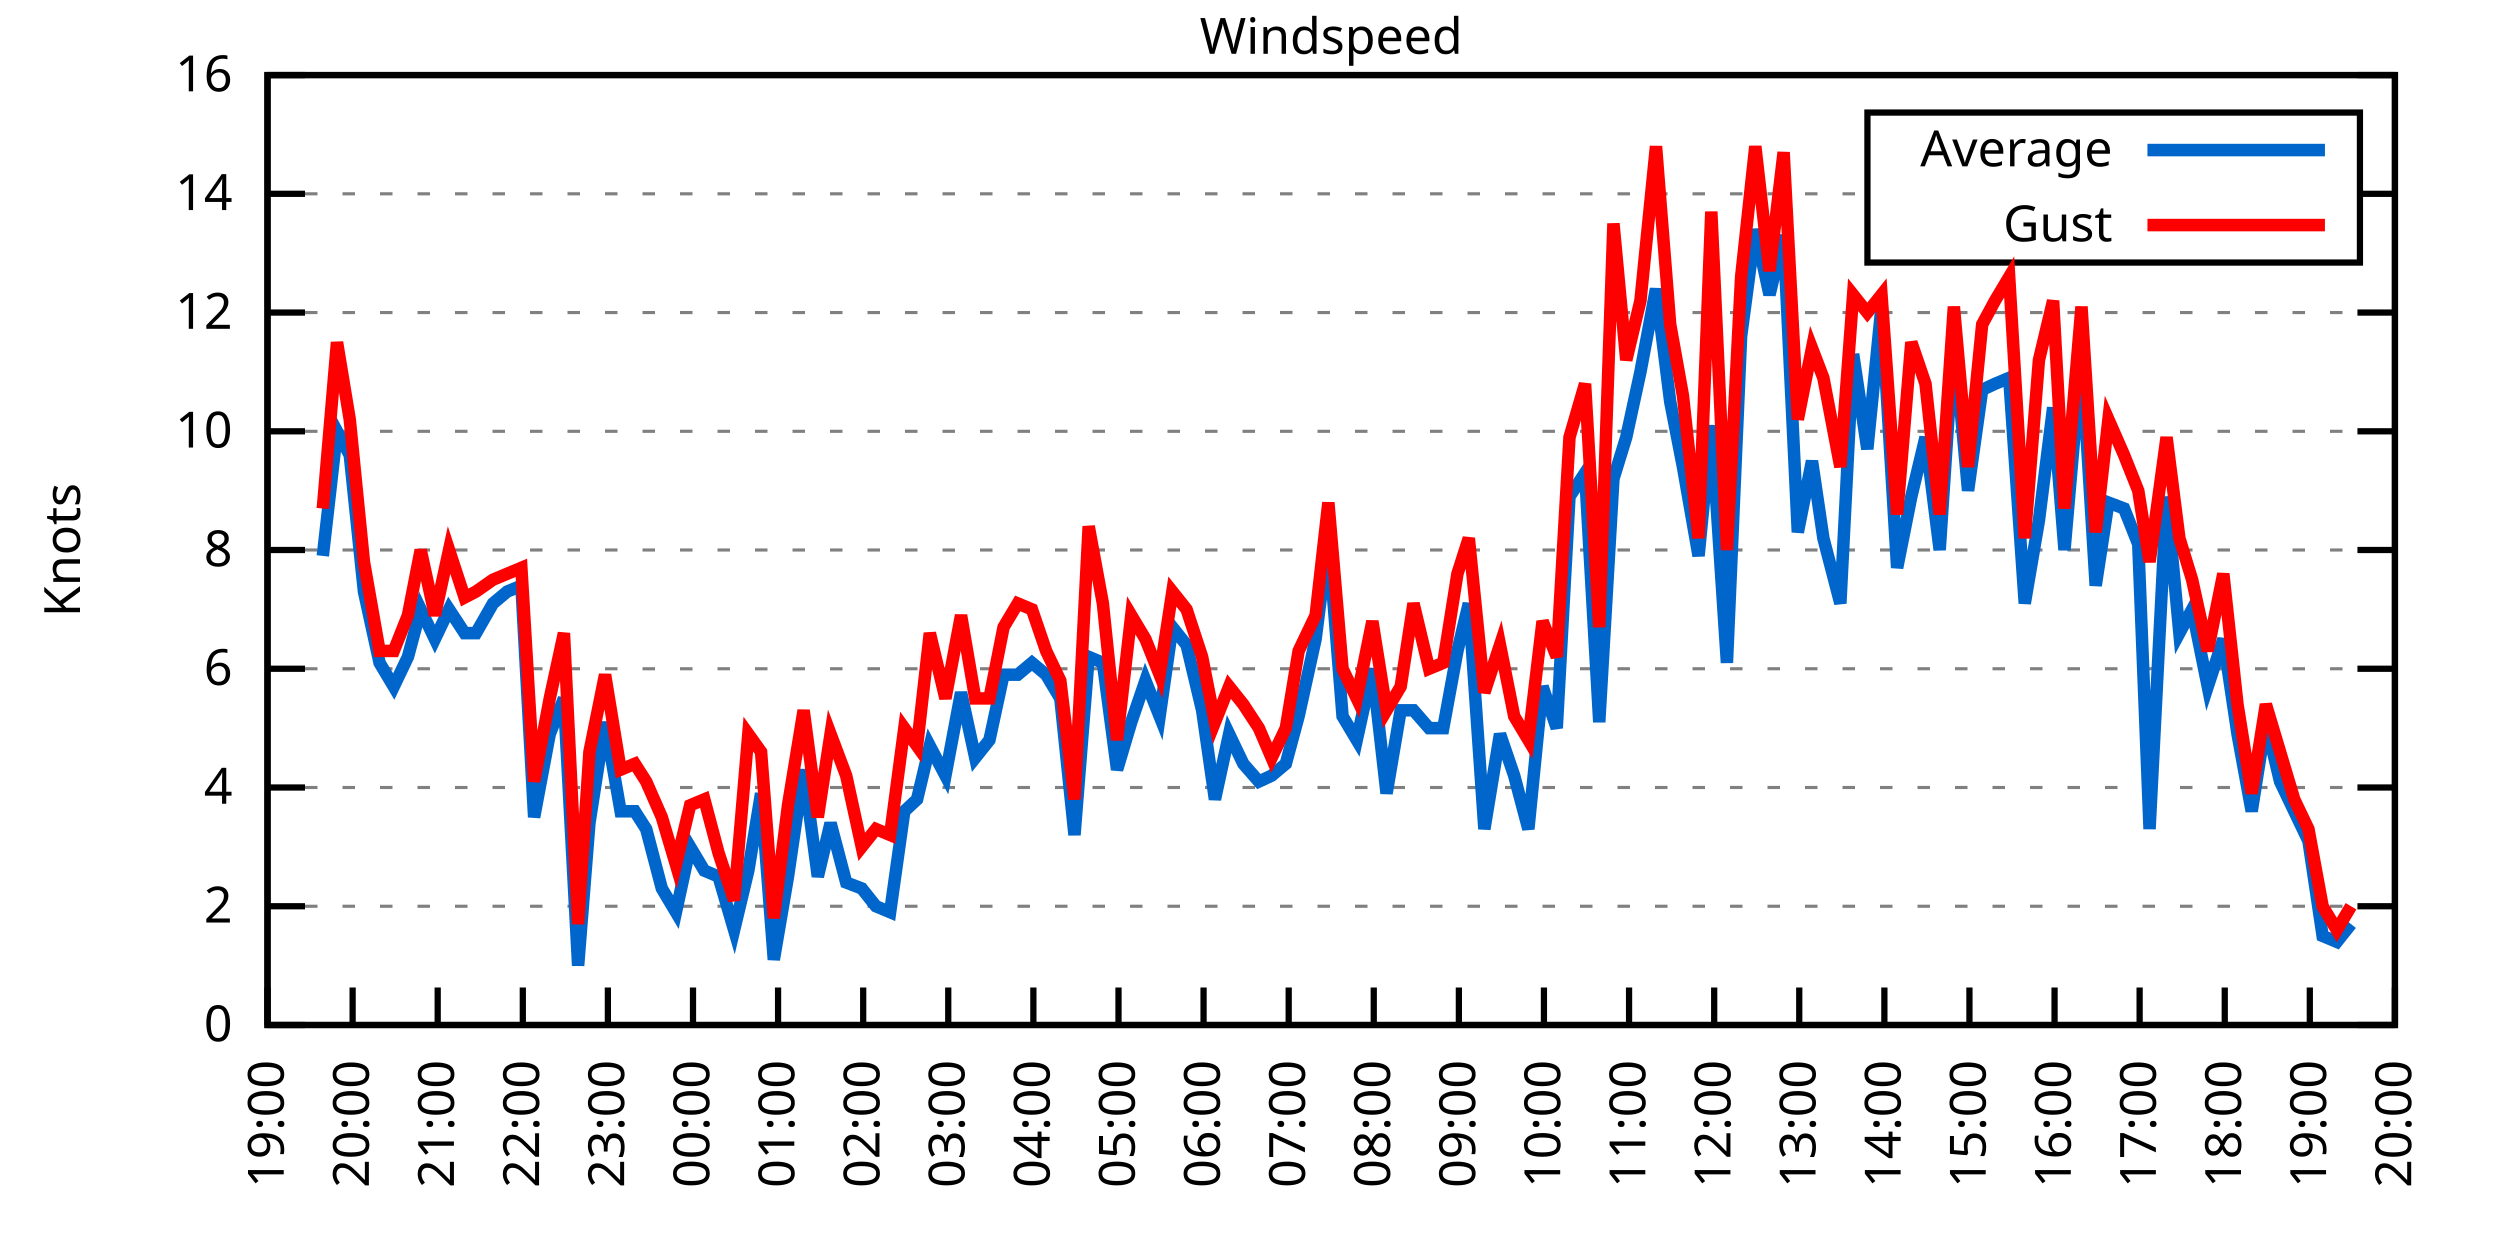
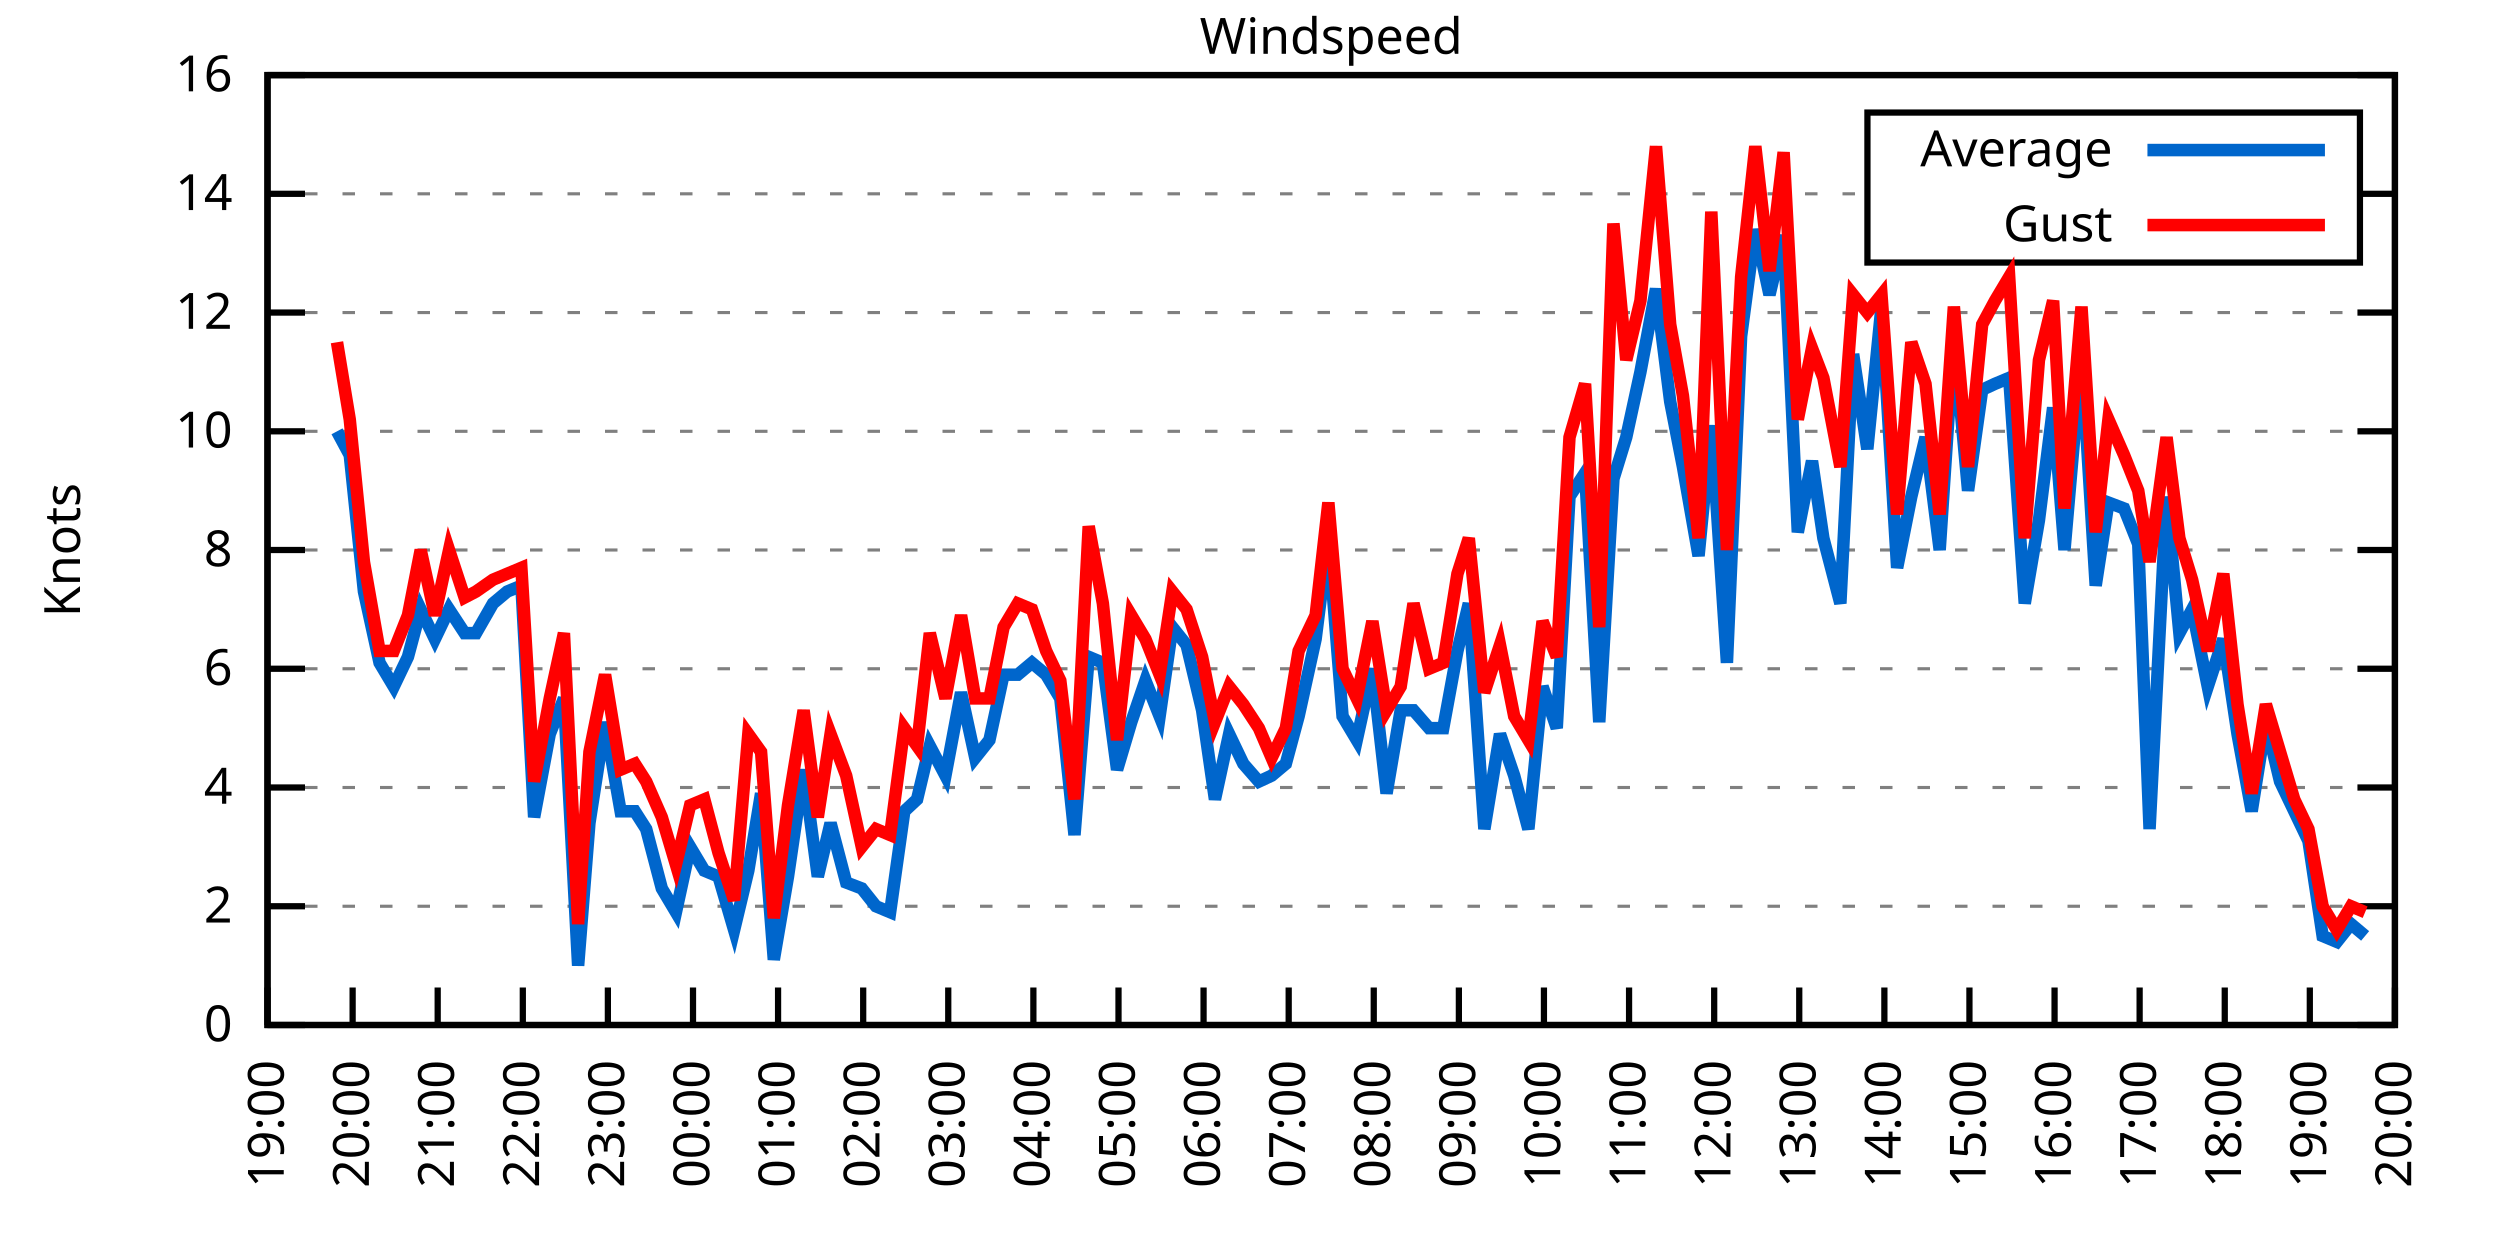
<svg xmlns="http://www.w3.org/2000/svg" xmlns:xlink="http://www.w3.org/1999/xlink" width="400" height="200" viewBox="0 0 400 200">
  <g id="gnuplot_canvas">
    <rect x="0" y="0" width="400" height="200" fill="none" />
    <defs>
      <circle id="gpDot" r="0.5" stroke-width="0.5" stroke="currentColor" />
      <path id="gpPt0" stroke-width="0.333" stroke="currentColor" d="M-1,0 h2 M0,-1 v2" />
      <path id="gpPt1" stroke-width="0.333" stroke="currentColor" d="M-1,-1 L1,1 M1,-1 L-1,1" />
      <path id="gpPt2" stroke-width="0.333" stroke="currentColor" d="M-1,0 L1,0 M0,-1 L0,1 M-1,-1 L1,1 M-1,1 L1,-1" />
      <rect id="gpPt3" stroke-width="0.333" stroke="currentColor" x="-1" y="-1" width="2" height="2" />
      <rect id="gpPt4" stroke-width="0.333" stroke="currentColor" fill="currentColor" x="-1" y="-1" width="2" height="2" />
      <circle id="gpPt5" stroke-width="0.333" stroke="currentColor" cx="0" cy="0" r="1" />
      <use xlink:href="#gpPt5" id="gpPt6" fill="currentColor" stroke="none" />
      <path id="gpPt7" stroke-width="0.333" stroke="currentColor" d="M0,-1.33 L-1.33,0.67 L1.33,0.67 z" />
      <use xlink:href="#gpPt7" id="gpPt8" fill="currentColor" stroke="none" />
      <use xlink:href="#gpPt7" id="gpPt9" stroke="currentColor" transform="rotate(180)" />
      <use xlink:href="#gpPt9" id="gpPt10" fill="currentColor" stroke="none" />
      <use xlink:href="#gpPt3" id="gpPt11" stroke="currentColor" transform="rotate(45)" />
      <use xlink:href="#gpPt11" id="gpPt12" fill="currentColor" stroke="none" />
      <path id="gpPt13" stroke-width="0.333" stroke="currentColor" d="M0,1.330 L1.265,0.411 L0.782,-1.067 L-0.782,-1.076 L-1.265,0.411 z" />
      <use xlink:href="#gpPt13" id="gpPt14" fill="currentColor" stroke="none" />
      <filter id="textbox" filterUnits="objectBoundingBox" x="0" y="0" height="1" width="1">
        <feFlood flood-color="white" flood-opacity="1" result="bgnd" />
        <feComposite in="SourceGraphic" in2="bgnd" operator="atop" />
      </filter>
      <filter id="greybox" filterUnits="objectBoundingBox" x="0" y="0" height="1" width="1">
        <feFlood flood-color="lightgrey" flood-opacity="1" result="grey" />
        <feComposite in="SourceGraphic" in2="grey" operator="atop" />
      </filter>
    </defs>
    <g fill="none" color="white" stroke="currentColor" stroke-width="1.00" stroke-linecap="butt" stroke-linejoin="miter">
</g>
    <g fill="none" color="black" stroke="currentColor" stroke-width="1.00" stroke-linecap="butt" stroke-linejoin="miter">
      <g stroke="none" shape-rendering="crispEdges">
        <polygon fill="rgb(255, 255, 255)" points="42.80,164.00 383.18,164.00 383.18,12.02 42.80,12.02 " />
      </g>
    </g>
    <g fill="none" color="black" stroke="currentColor" stroke-width="1.00" stroke-linecap="butt" stroke-linejoin="miter">
</g>
    <g fill="none" color="black" stroke="black" stroke-width="0.50" stroke-linecap="butt" stroke-linejoin="miter">
</g>
    <g fill="none" color="gray" stroke="currentColor" stroke-width="0.50" stroke-linecap="butt" stroke-linejoin="miter">
      <path stroke="gray" stroke-dasharray="2,4" class="gridline" d="M42.80,164.00 L383.19,164.00  " />
    </g>
    <g fill="none" color="gray" stroke="gray" stroke-width="1.00" stroke-linecap="butt" stroke-linejoin="miter">
</g>
    <g fill="none" color="black" stroke="currentColor" stroke-width="1.00" stroke-linecap="butt" stroke-linejoin="miter">
      <path stroke="black" d="M42.80,164.00 L48.80,164.00 M383.19,164.00 L377.19,164.00  " />
      <g transform="translate(37.20,166.60)" stroke="none" fill="black" font-family="Sans" font-size="8.00" text-anchor="end">
        <text>
          <tspan font-family="Sans"> 0</tspan>
        </text>
      </g>
    </g>
    <g fill="none" color="black" stroke="currentColor" stroke-width="1.00" stroke-linecap="butt" stroke-linejoin="miter">
</g>
    <g fill="none" color="black" stroke="black" stroke-width="0.50" stroke-linecap="butt" stroke-linejoin="miter">
</g>
    <g fill="none" color="gray" stroke="currentColor" stroke-width="0.50" stroke-linecap="butt" stroke-linejoin="miter">
      <path stroke="gray" stroke-dasharray="2,4" class="gridline" d="M42.80,145.00 L383.19,145.00  " />
    </g>
    <g fill="none" color="gray" stroke="gray" stroke-width="1.00" stroke-linecap="butt" stroke-linejoin="miter">
</g>
    <g fill="none" color="black" stroke="currentColor" stroke-width="1.00" stroke-linecap="butt" stroke-linejoin="miter">
      <path stroke="black" d="M42.80,145.00 L48.80,145.00 M383.19,145.00 L377.19,145.00  " />
      <g transform="translate(37.20,147.60)" stroke="none" fill="black" font-family="Sans" font-size="8.00" text-anchor="end">
        <text>
          <tspan font-family="Sans"> 2</tspan>
        </text>
      </g>
    </g>
    <g fill="none" color="black" stroke="currentColor" stroke-width="1.00" stroke-linecap="butt" stroke-linejoin="miter">
</g>
    <g fill="none" color="black" stroke="black" stroke-width="0.50" stroke-linecap="butt" stroke-linejoin="miter">
</g>
    <g fill="none" color="gray" stroke="currentColor" stroke-width="0.50" stroke-linecap="butt" stroke-linejoin="miter">
      <path stroke="gray" stroke-dasharray="2,4" class="gridline" d="M42.80,126.00 L383.19,126.00  " />
    </g>
    <g fill="none" color="gray" stroke="gray" stroke-width="1.00" stroke-linecap="butt" stroke-linejoin="miter">
</g>
    <g fill="none" color="black" stroke="currentColor" stroke-width="1.00" stroke-linecap="butt" stroke-linejoin="miter">
      <path stroke="black" d="M42.80,126.00 L48.80,126.00 M383.19,126.00 L377.19,126.00  " />
      <g transform="translate(37.20,128.60)" stroke="none" fill="black" font-family="Sans" font-size="8.00" text-anchor="end">
        <text>
          <tspan font-family="Sans"> 4</tspan>
        </text>
      </g>
    </g>
    <g fill="none" color="black" stroke="currentColor" stroke-width="1.00" stroke-linecap="butt" stroke-linejoin="miter">
</g>
    <g fill="none" color="black" stroke="black" stroke-width="0.50" stroke-linecap="butt" stroke-linejoin="miter">
</g>
    <g fill="none" color="gray" stroke="currentColor" stroke-width="0.50" stroke-linecap="butt" stroke-linejoin="miter">
      <path stroke="gray" stroke-dasharray="2,4" class="gridline" d="M42.80,107.00 L383.19,107.00  " />
    </g>
    <g fill="none" color="gray" stroke="gray" stroke-width="1.00" stroke-linecap="butt" stroke-linejoin="miter">
</g>
    <g fill="none" color="black" stroke="currentColor" stroke-width="1.00" stroke-linecap="butt" stroke-linejoin="miter">
      <path stroke="black" d="M42.80,107.00 L48.80,107.00 M383.19,107.00 L377.19,107.00  " />
      <g transform="translate(37.20,109.60)" stroke="none" fill="black" font-family="Sans" font-size="8.00" text-anchor="end">
        <text>
          <tspan font-family="Sans"> 6</tspan>
        </text>
      </g>
    </g>
    <g fill="none" color="black" stroke="currentColor" stroke-width="1.00" stroke-linecap="butt" stroke-linejoin="miter">
</g>
    <g fill="none" color="black" stroke="black" stroke-width="0.50" stroke-linecap="butt" stroke-linejoin="miter">
</g>
    <g fill="none" color="gray" stroke="currentColor" stroke-width="0.50" stroke-linecap="butt" stroke-linejoin="miter">
      <path stroke="gray" stroke-dasharray="2,4" class="gridline" d="M42.80,88.00 L383.19,88.00  " />
    </g>
    <g fill="none" color="gray" stroke="gray" stroke-width="1.00" stroke-linecap="butt" stroke-linejoin="miter">
</g>
    <g fill="none" color="black" stroke="currentColor" stroke-width="1.00" stroke-linecap="butt" stroke-linejoin="miter">
      <path stroke="black" d="M42.80,88.00 L48.80,88.00 M383.19,88.00 L377.19,88.00  " />
      <g transform="translate(37.20,90.60)" stroke="none" fill="black" font-family="Sans" font-size="8.00" text-anchor="end">
        <text>
          <tspan font-family="Sans"> 8</tspan>
        </text>
      </g>
    </g>
    <g fill="none" color="black" stroke="currentColor" stroke-width="1.00" stroke-linecap="butt" stroke-linejoin="miter">
</g>
    <g fill="none" color="black" stroke="black" stroke-width="0.50" stroke-linecap="butt" stroke-linejoin="miter">
</g>
    <g fill="none" color="gray" stroke="currentColor" stroke-width="0.50" stroke-linecap="butt" stroke-linejoin="miter">
      <path stroke="gray" stroke-dasharray="2,4" class="gridline" d="M42.80,69.01 L383.19,69.01  " />
    </g>
    <g fill="none" color="gray" stroke="gray" stroke-width="1.00" stroke-linecap="butt" stroke-linejoin="miter">
</g>
    <g fill="none" color="black" stroke="currentColor" stroke-width="1.00" stroke-linecap="butt" stroke-linejoin="miter">
      <path stroke="black" d="M42.80,69.01 L48.80,69.01 M383.19,69.01 L377.19,69.01  " />
      <g transform="translate(37.20,71.61)" stroke="none" fill="black" font-family="Sans" font-size="8.00" text-anchor="end">
        <text>
          <tspan font-family="Sans"> 10</tspan>
        </text>
      </g>
    </g>
    <g fill="none" color="black" stroke="currentColor" stroke-width="1.00" stroke-linecap="butt" stroke-linejoin="miter">
</g>
    <g fill="none" color="black" stroke="black" stroke-width="0.50" stroke-linecap="butt" stroke-linejoin="miter">
</g>
    <g fill="none" color="gray" stroke="currentColor" stroke-width="0.50" stroke-linecap="butt" stroke-linejoin="miter">
      <path stroke="gray" stroke-dasharray="2,4" class="gridline" d="M42.80,50.01 L383.19,50.01  " />
    </g>
    <g fill="none" color="gray" stroke="gray" stroke-width="1.00" stroke-linecap="butt" stroke-linejoin="miter">
</g>
    <g fill="none" color="black" stroke="currentColor" stroke-width="1.00" stroke-linecap="butt" stroke-linejoin="miter">
      <path stroke="black" d="M42.80,50.01 L48.80,50.01 M383.19,50.01 L377.19,50.01  " />
      <g transform="translate(37.20,52.61)" stroke="none" fill="black" font-family="Sans" font-size="8.00" text-anchor="end">
        <text>
          <tspan font-family="Sans"> 12</tspan>
        </text>
      </g>
    </g>
    <g fill="none" color="black" stroke="currentColor" stroke-width="1.00" stroke-linecap="butt" stroke-linejoin="miter">
</g>
    <g fill="none" color="black" stroke="black" stroke-width="0.50" stroke-linecap="butt" stroke-linejoin="miter">
</g>
    <g fill="none" color="gray" stroke="currentColor" stroke-width="0.50" stroke-linecap="butt" stroke-linejoin="miter">
      <path stroke="gray" stroke-dasharray="2,4" class="gridline" d="M42.80,31.01 L298.79,31.01 M377.59,31.01 L383.19,31.01  " />
    </g>
    <g fill="none" color="gray" stroke="gray" stroke-width="1.00" stroke-linecap="butt" stroke-linejoin="miter">
</g>
    <g fill="none" color="black" stroke="currentColor" stroke-width="1.00" stroke-linecap="butt" stroke-linejoin="miter">
      <path stroke="black" d="M42.80,31.01 L48.80,31.01 M383.19,31.01 L377.19,31.01  " />
      <g transform="translate(37.20,33.61)" stroke="none" fill="black" font-family="Sans" font-size="8.00" text-anchor="end">
        <text>
          <tspan font-family="Sans"> 14</tspan>
        </text>
      </g>
    </g>
    <g fill="none" color="black" stroke="currentColor" stroke-width="1.00" stroke-linecap="butt" stroke-linejoin="miter">
</g>
    <g fill="none" color="black" stroke="black" stroke-width="0.50" stroke-linecap="butt" stroke-linejoin="miter">
</g>
    <g fill="none" color="gray" stroke="currentColor" stroke-width="0.50" stroke-linecap="butt" stroke-linejoin="miter">
      <path stroke="gray" stroke-dasharray="2,4" class="gridline" d="M42.80,12.01 L383.19,12.01  " />
    </g>
    <g fill="none" color="gray" stroke="gray" stroke-width="1.00" stroke-linecap="butt" stroke-linejoin="miter">
</g>
    <g fill="none" color="black" stroke="currentColor" stroke-width="1.00" stroke-linecap="butt" stroke-linejoin="miter">
      <path stroke="black" d="M42.80,12.01 L48.80,12.01 M383.19,12.01 L377.19,12.01  " />
      <g transform="translate(37.20,14.61)" stroke="none" fill="black" font-family="Sans" font-size="8.00" text-anchor="end">
        <text>
          <tspan font-family="Sans"> 16</tspan>
        </text>
      </g>
    </g>
    <g fill="none" color="black" stroke="currentColor" stroke-width="1.00" stroke-linecap="butt" stroke-linejoin="miter">
      <path stroke="black" d="M42.80,164.00 L42.80,158.00  " />
      <g transform="translate(45.40,169.60) rotate(270.00)" stroke="none" fill="black" font-family="Sans" font-size="8.00" text-anchor="end">
        <text>
          <tspan font-family="Sans">19:00</tspan>
        </text>
      </g>
    </g>
    <g fill="none" color="black" stroke="currentColor" stroke-width="1.00" stroke-linecap="butt" stroke-linejoin="miter">
      <path stroke="black" d="M56.42,164.00 L56.42,158.00  " />
      <g transform="translate(59.02,169.60) rotate(270.00)" stroke="none" fill="black" font-family="Sans" font-size="8.00" text-anchor="end">
        <text>
          <tspan font-family="Sans">20:00</tspan>
        </text>
      </g>
    </g>
    <g fill="none" color="black" stroke="currentColor" stroke-width="1.00" stroke-linecap="butt" stroke-linejoin="miter">
      <path stroke="black" d="M70.03,164.00 L70.03,158.00  " />
      <g transform="translate(72.63,169.60) rotate(270.00)" stroke="none" fill="black" font-family="Sans" font-size="8.00" text-anchor="end">
        <text>
          <tspan font-family="Sans">21:00</tspan>
        </text>
      </g>
    </g>
    <g fill="none" color="black" stroke="currentColor" stroke-width="1.00" stroke-linecap="butt" stroke-linejoin="miter">
      <path stroke="black" d="M83.65,164.00 L83.65,158.00  " />
      <g transform="translate(86.25,169.60) rotate(270.00)" stroke="none" fill="black" font-family="Sans" font-size="8.00" text-anchor="end">
        <text>
          <tspan font-family="Sans">22:00</tspan>
        </text>
      </g>
    </g>
    <g fill="none" color="black" stroke="currentColor" stroke-width="1.00" stroke-linecap="butt" stroke-linejoin="miter">
      <path stroke="black" d="M97.26,164.00 L97.26,158.00  " />
      <g transform="translate(99.86,169.60) rotate(270.00)" stroke="none" fill="black" font-family="Sans" font-size="8.00" text-anchor="end">
        <text>
          <tspan font-family="Sans">23:00</tspan>
        </text>
      </g>
    </g>
    <g fill="none" color="black" stroke="currentColor" stroke-width="1.00" stroke-linecap="butt" stroke-linejoin="miter">
      <path stroke="black" d="M110.88,164.00 L110.88,158.00  " />
      <g transform="translate(113.48,169.60) rotate(270.00)" stroke="none" fill="black" font-family="Sans" font-size="8.00" text-anchor="end">
        <text>
          <tspan font-family="Sans">00:00</tspan>
        </text>
      </g>
    </g>
    <g fill="none" color="black" stroke="currentColor" stroke-width="1.00" stroke-linecap="butt" stroke-linejoin="miter">
      <path stroke="black" d="M124.49,164.00 L124.49,158.00  " />
      <g transform="translate(127.09,169.60) rotate(270.00)" stroke="none" fill="black" font-family="Sans" font-size="8.00" text-anchor="end">
        <text>
          <tspan font-family="Sans">01:00</tspan>
        </text>
      </g>
    </g>
    <g fill="none" color="black" stroke="currentColor" stroke-width="1.00" stroke-linecap="butt" stroke-linejoin="miter">
      <path stroke="black" d="M138.11,164.00 L138.11,158.00  " />
      <g transform="translate(140.71,169.60) rotate(270.00)" stroke="none" fill="black" font-family="Sans" font-size="8.00" text-anchor="end">
        <text>
          <tspan font-family="Sans">02:00</tspan>
        </text>
      </g>
    </g>
    <g fill="none" color="black" stroke="currentColor" stroke-width="1.00" stroke-linecap="butt" stroke-linejoin="miter">
      <path stroke="black" d="M151.72,164.00 L151.72,158.00  " />
      <g transform="translate(154.32,169.60) rotate(270.00)" stroke="none" fill="black" font-family="Sans" font-size="8.00" text-anchor="end">
        <text>
          <tspan font-family="Sans">03:00</tspan>
        </text>
      </g>
    </g>
    <g fill="none" color="black" stroke="currentColor" stroke-width="1.00" stroke-linecap="butt" stroke-linejoin="miter">
      <path stroke="black" d="M165.34,164.00 L165.34,158.00  " />
      <g transform="translate(167.94,169.60) rotate(270.00)" stroke="none" fill="black" font-family="Sans" font-size="8.00" text-anchor="end">
        <text>
          <tspan font-family="Sans">04:00</tspan>
        </text>
      </g>
    </g>
    <g fill="none" color="black" stroke="currentColor" stroke-width="1.00" stroke-linecap="butt" stroke-linejoin="miter">
      <path stroke="black" d="M178.96,164.00 L178.96,158.00  " />
      <g transform="translate(181.56,169.60) rotate(270.00)" stroke="none" fill="black" font-family="Sans" font-size="8.00" text-anchor="end">
        <text>
          <tspan font-family="Sans">05:00</tspan>
        </text>
      </g>
    </g>
    <g fill="none" color="black" stroke="currentColor" stroke-width="1.00" stroke-linecap="butt" stroke-linejoin="miter">
      <path stroke="black" d="M192.57,164.00 L192.57,158.00  " />
      <g transform="translate(195.17,169.60) rotate(270.00)" stroke="none" fill="black" font-family="Sans" font-size="8.00" text-anchor="end">
        <text>
          <tspan font-family="Sans">06:00</tspan>
        </text>
      </g>
    </g>
    <g fill="none" color="black" stroke="currentColor" stroke-width="1.00" stroke-linecap="butt" stroke-linejoin="miter">
      <path stroke="black" d="M206.19,164.00 L206.19,158.00  " />
      <g transform="translate(208.79,169.60) rotate(270.00)" stroke="none" fill="black" font-family="Sans" font-size="8.00" text-anchor="end">
        <text>
          <tspan font-family="Sans">07:00</tspan>
        </text>
      </g>
    </g>
    <g fill="none" color="black" stroke="currentColor" stroke-width="1.00" stroke-linecap="butt" stroke-linejoin="miter">
      <path stroke="black" d="M219.80,164.00 L219.80,158.00  " />
      <g transform="translate(222.40,169.60) rotate(270.00)" stroke="none" fill="black" font-family="Sans" font-size="8.00" text-anchor="end">
        <text>
          <tspan font-family="Sans">08:00</tspan>
        </text>
      </g>
    </g>
    <g fill="none" color="black" stroke="currentColor" stroke-width="1.00" stroke-linecap="butt" stroke-linejoin="miter">
      <path stroke="black" d="M233.42,164.00 L233.42,158.00  " />
      <g transform="translate(236.02,169.60) rotate(270.00)" stroke="none" fill="black" font-family="Sans" font-size="8.00" text-anchor="end">
        <text>
          <tspan font-family="Sans">09:00</tspan>
        </text>
      </g>
    </g>
    <g fill="none" color="black" stroke="currentColor" stroke-width="1.00" stroke-linecap="butt" stroke-linejoin="miter">
      <path stroke="black" d="M247.03,164.00 L247.03,158.00  " />
      <g transform="translate(249.63,169.60) rotate(270.00)" stroke="none" fill="black" font-family="Sans" font-size="8.00" text-anchor="end">
        <text>
          <tspan font-family="Sans">10:00</tspan>
        </text>
      </g>
    </g>
    <g fill="none" color="black" stroke="currentColor" stroke-width="1.00" stroke-linecap="butt" stroke-linejoin="miter">
      <path stroke="black" d="M260.65,164.00 L260.65,158.00  " />
      <g transform="translate(263.25,169.60) rotate(270.00)" stroke="none" fill="black" font-family="Sans" font-size="8.00" text-anchor="end">
        <text>
          <tspan font-family="Sans">11:00</tspan>
        </text>
      </g>
    </g>
    <g fill="none" color="black" stroke="currentColor" stroke-width="1.00" stroke-linecap="butt" stroke-linejoin="miter">
      <path stroke="black" d="M274.27,164.00 L274.27,158.00  " />
      <g transform="translate(276.87,169.60) rotate(270.00)" stroke="none" fill="black" font-family="Sans" font-size="8.00" text-anchor="end">
        <text>
          <tspan font-family="Sans">12:00</tspan>
        </text>
      </g>
    </g>
    <g fill="none" color="black" stroke="currentColor" stroke-width="1.00" stroke-linecap="butt" stroke-linejoin="miter">
      <path stroke="black" d="M287.88,164.00 L287.88,158.00  " />
      <g transform="translate(290.48,169.60) rotate(270.00)" stroke="none" fill="black" font-family="Sans" font-size="8.00" text-anchor="end">
        <text>
          <tspan font-family="Sans">13:00</tspan>
        </text>
      </g>
    </g>
    <g fill="none" color="black" stroke="currentColor" stroke-width="1.00" stroke-linecap="butt" stroke-linejoin="miter">
      <path stroke="black" d="M301.50,164.00 L301.50,158.00  " />
      <g transform="translate(304.10,169.60) rotate(270.00)" stroke="none" fill="black" font-family="Sans" font-size="8.00" text-anchor="end">
        <text>
          <tspan font-family="Sans">14:00</tspan>
        </text>
      </g>
    </g>
    <g fill="none" color="black" stroke="currentColor" stroke-width="1.00" stroke-linecap="butt" stroke-linejoin="miter">
      <path stroke="black" d="M315.11,164.00 L315.11,158.00  " />
      <g transform="translate(317.71,169.60) rotate(270.00)" stroke="none" fill="black" font-family="Sans" font-size="8.00" text-anchor="end">
        <text>
          <tspan font-family="Sans">15:00</tspan>
        </text>
      </g>
    </g>
    <g fill="none" color="black" stroke="currentColor" stroke-width="1.00" stroke-linecap="butt" stroke-linejoin="miter">
      <path stroke="black" d="M328.73,164.00 L328.73,158.00  " />
      <g transform="translate(331.33,169.60) rotate(270.00)" stroke="none" fill="black" font-family="Sans" font-size="8.00" text-anchor="end">
        <text>
          <tspan font-family="Sans">16:00</tspan>
        </text>
      </g>
    </g>
    <g fill="none" color="black" stroke="currentColor" stroke-width="1.00" stroke-linecap="butt" stroke-linejoin="miter">
      <path stroke="black" d="M342.34,164.00 L342.34,158.00  " />
      <g transform="translate(344.94,169.60) rotate(270.00)" stroke="none" fill="black" font-family="Sans" font-size="8.00" text-anchor="end">
        <text>
          <tspan font-family="Sans">17:00</tspan>
        </text>
      </g>
    </g>
    <g fill="none" color="black" stroke="currentColor" stroke-width="1.00" stroke-linecap="butt" stroke-linejoin="miter">
      <path stroke="black" d="M355.96,164.00 L355.96,158.00  " />
      <g transform="translate(358.56,169.60) rotate(270.00)" stroke="none" fill="black" font-family="Sans" font-size="8.00" text-anchor="end">
        <text>
          <tspan font-family="Sans">18:00</tspan>
        </text>
      </g>
    </g>
    <g fill="none" color="black" stroke="currentColor" stroke-width="1.00" stroke-linecap="butt" stroke-linejoin="miter">
      <path stroke="black" d="M369.57,164.00 L369.57,158.00  " />
      <g transform="translate(372.17,169.60) rotate(270.00)" stroke="none" fill="black" font-family="Sans" font-size="8.00" text-anchor="end">
        <text>
          <tspan font-family="Sans">19:00</tspan>
        </text>
      </g>
    </g>
    <g fill="none" color="black" stroke="currentColor" stroke-width="1.00" stroke-linecap="butt" stroke-linejoin="miter">
      <path stroke="black" d="M383.19,164.00 L383.19,158.00  " />
      <g transform="translate(385.79,169.60) rotate(270.00)" stroke="none" fill="black" font-family="Sans" font-size="8.00" text-anchor="end">
        <text>
          <tspan font-family="Sans">20:00</tspan>
        </text>
      </g>
    </g>
    <g fill="none" color="black" stroke="currentColor" stroke-width="1.00" stroke-linecap="butt" stroke-linejoin="miter">
</g>
    <g fill="none" color="black" stroke="currentColor" stroke-width="1.00" stroke-linecap="butt" stroke-linejoin="miter">
      <path stroke="black" d="M42.80,12.01 L42.80,164.00 L383.19,164.00 L383.19,12.01 L42.80,12.01 Z  " />
    </g>
    <g fill="none" color="black" stroke="currentColor" stroke-width="1.00" stroke-linecap="butt" stroke-linejoin="miter">
</g>
    <g fill="none" color="black" stroke="currentColor" stroke-width="1.00" stroke-linecap="butt" stroke-linejoin="miter">
      <path stroke="black" d="M298.79,42.01 L298.79,18.01 L377.59,18.01 L377.59,42.01 L298.79,42.01 Z  " />
    </g>
    <g id="Windspeed_plot_1">
      <g fill="none" color="white" stroke="black" stroke-width="2.00" stroke-linecap="butt" stroke-linejoin="miter">
</g>
      <g fill="none" color="black" stroke="currentColor" stroke-width="2.00" stroke-linecap="butt" stroke-linejoin="miter">
        <g transform="translate(337.99,26.61)" stroke="none" fill="black" font-family="Sans" font-size="8.00" text-anchor="end">
          <text>
            <tspan font-family="Sans">Average</tspan>
          </text>
        </g>
      </g>
      <g fill="none" color="black" stroke="currentColor" stroke-width="2.00" stroke-linecap="butt" stroke-linejoin="miter">
-         <path stroke="rgb(  0, 102, 204)" d="M343.59,24.01 L371.99,24.01 M51.65,88.95 L53.92,69.01 L55.96,72.81 L58.23,94.65 L60.73,106.05 L63.00,109.85   L65.27,105.10 L67.31,97.50 L69.58,102.25 L71.85,97.50 L74.34,101.30 L76.16,101.30 L78.88,96.55 L81.15,94.65   L83.42,93.70 L85.46,130.75 L87.96,117.45 L90.23,111.75 L92.50,154.50 L94.31,131.70 L96.81,115.55 L99.30,129.80   L101.57,129.80 L103.39,132.65 L105.89,142.15 L108.15,145.95 L110.42,135.50 L112.69,139.30 L114.96,140.25 L117.46,148.80   L119.73,139.30 L121.77,126.95 L123.81,153.55 L126.08,140.25 L128.58,123.15 L130.85,140.25 L132.89,131.70 L135.39,141.20   L137.88,142.15 L140.15,145.00 L142.42,145.95 L144.69,129.80 L146.73,127.90 L148.77,119.35 L151.27,124.10 L153.77,110.80   L156.04,121.25 L158.31,118.40 L160.57,107.95 L162.84,107.95 L165.11,106.05 L167.38,107.95 L169.65,111.75 L171.92,133.60   L174.19,105.10 L176.46,106.05 L178.73,123.15 L181.00,115.55 L183.27,108.90 L185.54,114.60 L187.58,100.35 L189.85,103.20   L192.34,113.65 L194.39,127.90 L196.66,117.45 L198.93,122.20 L201.42,125.05 L203.46,124.10 L205.73,122.20 L207.78,114.60   L210.50,102.25 L212.54,86.11 L214.81,114.60 L217.08,118.40 L219.58,107.00 L221.85,126.95 L224.11,113.65 L226.16,113.65   L228.65,116.50 L230.92,116.50 L233.19,104.15 L235.01,96.55 L237.50,132.65 L240.00,117.45 L242.27,124.10 L244.54,132.65   L246.81,109.85 L249.08,116.50 L251.12,79.46 L253.61,75.66 L255.88,115.55 L258.15,76.61 L260.20,69.96 L262.47,59.51   L264.96,46.21 L267.23,64.26 L269.27,74.71 L271.77,88.95 L273.81,68.06 L276.31,106.05 L278.58,53.81 L280.85,36.71   L283.12,47.16 L285.38,37.66 L287.65,85.16 L289.92,73.76 L291.74,86.11 L294.46,96.55 L296.50,56.66 L298.77,71.86   L301.04,49.06 L303.54,90.85 L305.81,79.46 L308.08,69.96 L310.35,88.00 L312.62,53.81 L314.89,78.51 L317.15,62.36   L319.20,61.41 L321.47,60.46 L323.96,96.55 L326.23,83.26 L328.50,65.21 L330.32,88.00 L333.04,56.66 L335.31,93.70   L337.35,80.41 L339.85,81.36 L342.12,87.06 L343.93,132.65 L346.65,79.46 L348.70,101.30 L350.74,97.50 L353.24,109.85   L355.73,102.25 L358.00,117.45 L360.27,129.80 L362.54,115.55 L364.81,125.05 L367.08,129.80 L369.35,134.55 L371.62,149.75   L373.89,150.70 L376.16,147.85  " />
+         <path stroke="rgb(  0, 102, 204)" d="M343.59,24.01 L371.99,24.01 M53.92,69.01 L55.96,72.81 L58.23,94.65 L60.73,106.05 L63.00,109.85 L65.27,105.10   L67.31,97.50 L69.58,102.25 L71.85,97.50 L74.34,101.30 L76.16,101.30 L78.88,96.55 L81.15,94.65 L83.42,93.70   L85.46,130.75 L87.96,117.45 L90.23,111.75 L92.50,154.50 L94.31,131.70 L96.81,115.55 L99.30,129.80 L101.57,129.80   L103.39,132.65 L105.89,142.15 L108.15,145.95 L110.42,135.50 L112.69,139.30 L114.96,140.25 L117.46,148.80 L119.73,139.30   L121.77,126.95 L123.81,153.55 L126.08,140.25 L128.58,123.15 L130.85,140.25 L132.89,131.70 L135.39,141.20 L137.88,142.15   L140.15,145.00 L142.42,145.95 L144.69,129.80 L146.73,127.90 L148.77,119.35 L151.27,124.10 L153.77,110.80 L156.04,121.25   L158.31,118.40 L160.57,107.95 L162.84,107.95 L165.11,106.05 L167.38,107.95 L169.65,111.75 L171.92,133.60 L174.19,105.10   L176.46,106.05 L178.73,123.15 L181.00,115.55 L183.27,108.90 L185.54,114.60 L187.58,100.35 L189.85,103.20 L192.34,113.65   L194.39,127.90 L196.66,117.45 L198.93,122.20 L201.42,125.05 L203.46,124.10 L205.73,122.20 L207.78,114.60 L210.50,102.25   L212.54,86.11 L214.81,114.60 L217.08,118.40 L219.58,107.00 L221.85,126.95 L224.11,113.65 L226.16,113.65 L228.65,116.50   L230.92,116.50 L233.19,104.15 L235.01,96.55 L237.50,132.65 L240.00,117.45 L242.27,124.10 L244.54,132.65 L246.81,109.85   L249.08,116.50 L251.12,79.46 L253.61,75.66 L255.88,115.55 L258.15,76.61 L260.20,69.96 L262.47,59.51 L264.96,46.21   L267.23,64.26 L269.27,74.71 L271.77,88.95 L273.81,68.06 L276.31,106.05 L278.58,53.81 L280.85,36.71 L283.12,47.16   L285.38,37.66 L287.65,85.16 L289.92,73.76 L291.74,86.11 L294.46,96.55 L296.50,56.66 L298.77,71.86 L301.04,49.06   L303.54,90.85 L305.81,79.46 L308.08,69.96 L310.35,88.00 L312.62,53.81 L314.89,78.51 L317.15,62.36 L319.20,61.41   L321.47,60.46 L323.96,96.55 L326.23,83.26 L328.50,65.21 L330.32,88.00 L333.04,56.66 L335.31,93.70 L337.35,80.41   L339.85,81.36 L342.12,87.06 L343.93,132.65 L346.65,79.46 L348.70,101.30 L350.74,97.50 L353.24,109.85 L355.73,102.25   L358.00,117.45 L360.27,129.80 L362.54,115.55 L364.81,125.05 L367.08,129.80 L369.35,134.55 L371.62,149.75 L373.89,150.70   L376.16,147.85 L378.42,149.75  " />
      </g>
    </g>
    <g id="Windspeed_plot_2">
      <g fill="none" color="black" stroke="currentColor" stroke-width="2.00" stroke-linecap="butt" stroke-linejoin="miter">
        <g transform="translate(337.99,38.61)" stroke="none" fill="black" font-family="Sans" font-size="8.00" text-anchor="end">
          <text>
            <tspan font-family="Sans">Gust</tspan>
          </text>
        </g>
      </g>
      <g fill="none" color="black" stroke="currentColor" stroke-width="2.00" stroke-linecap="butt" stroke-linejoin="miter">
-         <path stroke="rgb(255,   0,   0)" d="M343.59,36.01 L371.99,36.01 M51.65,81.36 L53.92,54.76 L55.96,67.11 L58.23,89.90 L60.73,104.15 L63.00,104.15   L65.27,98.45 L67.31,88.00 L69.58,98.45 L71.85,88.00 L74.34,95.60 L76.16,94.65 L78.88,92.75 L81.15,91.80   L83.42,90.85 L85.46,125.05 L87.96,111.75 L90.23,101.30 L92.50,147.85 L94.31,120.30 L96.81,107.95 L99.30,123.15   L101.57,122.20 L103.39,125.05 L105.89,130.75 L108.15,138.35 L110.42,128.85 L112.69,127.90 L114.96,136.45 L117.46,144.05   L119.73,117.45 L121.77,120.30 L123.81,146.90 L126.08,128.85 L128.58,113.65 L130.85,130.75 L132.89,117.45 L135.39,124.10   L137.88,135.50 L140.15,132.65 L142.42,133.60 L144.69,116.50 L146.73,119.35 L148.77,101.30 L151.27,111.75 L153.77,98.45   L156.04,111.75 L158.31,111.75 L160.57,100.35 L162.84,96.55 L165.11,97.50 L167.38,104.15 L169.65,108.90 L171.92,127.90   L174.19,84.21 L176.46,96.55 L178.73,118.40 L181.00,98.45 L183.27,102.25 L185.54,107.95 L187.58,94.65 L189.85,97.50   L192.34,105.10 L194.39,115.55 L196.66,109.85 L198.93,112.70 L201.42,116.50 L203.46,121.25 L205.73,116.50 L207.78,104.15   L210.50,98.45 L212.54,80.41 L214.81,107.00 L217.08,111.75 L219.58,99.40 L221.85,113.65 L224.11,109.85 L226.16,96.55   L228.65,107.00 L230.92,106.05 L233.19,91.80 L235.01,86.11 L237.50,110.80 L240.00,103.20 L242.27,114.60 L244.54,118.40   L246.81,99.40 L249.08,105.10 L251.12,69.96 L253.61,61.41 L255.88,100.35 L258.15,35.76 L260.20,57.61 L262.47,48.11   L264.96,23.41 L267.23,51.91 L269.27,63.31 L271.77,86.11 L273.81,33.86 L276.31,88.00 L278.58,44.31 L280.85,23.41   L283.12,43.36 L285.38,24.36 L287.65,67.11 L289.92,55.71 L291.74,60.46 L294.46,74.71 L296.50,47.16 L298.77,50.01   L301.04,47.16 L303.54,82.31 L305.81,54.76 L308.08,61.41 L310.35,82.31 L312.62,49.06 L314.89,74.71 L317.15,51.91   L319.20,48.11 L321.47,44.31 L323.96,86.11 L326.23,57.61 L328.50,48.11 L330.32,81.36 L333.04,49.06 L335.31,85.16   L337.35,67.11 L339.85,72.81 L342.12,78.51 L343.93,89.90 L346.65,69.96 L348.70,86.11 L350.74,92.75 L353.24,104.15   L355.73,91.80 L358.00,112.70 L360.27,126.95 L362.54,112.70 L364.81,120.30 L367.08,127.90 L369.35,132.65 L371.62,145.00   L373.89,148.80 L376.16,145.00  " />
+         <path stroke="rgb(255,   0,   0)" d="M343.59,36.01 L371.99,36.01 M53.92,54.76 L55.96,67.11 L58.23,89.90 L60.73,104.15 L63.00,104.15 L65.27,98.45   L67.31,88.00 L69.58,98.45 L71.85,88.00 L74.34,95.60 L76.16,94.65 L78.88,92.75 L81.15,91.80 L83.42,90.85   L85.46,125.05 L87.96,111.75 L90.23,101.30 L92.50,147.85 L94.31,120.30 L96.81,107.95 L99.30,123.15 L101.57,122.20   L103.39,125.05 L105.89,130.75 L108.15,138.35 L110.42,128.85 L112.69,127.90 L114.96,136.45 L117.46,144.05 L119.73,117.45   L121.77,120.30 L123.81,146.90 L126.08,128.85 L128.58,113.65 L130.85,130.75 L132.89,117.45 L135.39,124.10 L137.88,135.50   L140.15,132.65 L142.42,133.60 L144.69,116.50 L146.73,119.35 L148.77,101.30 L151.27,111.75 L153.77,98.45 L156.04,111.75   L158.31,111.75 L160.57,100.35 L162.84,96.55 L165.11,97.50 L167.38,104.15 L169.65,108.90 L171.92,127.90 L174.19,84.21   L176.46,96.55 L178.73,118.40 L181.00,98.45 L183.27,102.25 L185.54,107.95 L187.58,94.65 L189.85,97.50 L192.34,105.10   L194.39,115.55 L196.66,109.85 L198.93,112.70 L201.42,116.50 L203.46,121.25 L205.73,116.50 L207.78,104.15 L210.50,98.45   L212.54,80.41 L214.81,107.00 L217.08,111.75 L219.58,99.40 L221.85,113.65 L224.11,109.85 L226.16,96.55 L228.65,107.00   L230.92,106.05 L233.19,91.80 L235.01,86.11 L237.50,110.80 L240.00,103.20 L242.27,114.60 L244.54,118.40 L246.81,99.40   L249.08,105.10 L251.12,69.96 L253.61,61.41 L255.88,100.35 L258.15,35.76 L260.20,57.61 L262.47,48.11 L264.96,23.41   L267.23,51.91 L269.27,63.31 L271.77,86.11 L273.81,33.86 L276.31,88.00 L278.58,44.31 L280.85,23.41 L283.12,43.36   L285.38,24.36 L287.65,67.11 L289.92,55.71 L291.74,60.46 L294.46,74.71 L296.50,47.16 L298.77,50.01 L301.04,47.16   L303.54,82.31 L305.81,54.76 L308.08,61.41 L310.35,82.31 L312.62,49.06 L314.89,74.71 L317.15,51.91 L319.20,48.11   L321.47,44.31 L323.96,86.11 L326.23,57.61 L328.50,48.11 L330.32,81.36 L333.04,49.06 L335.31,85.16 L337.35,67.11   L339.85,72.81 L342.12,78.51 L343.93,89.90 L346.65,69.96 L348.70,86.11 L350.74,92.75 L353.24,104.15 L355.73,91.80   L358.00,112.70 L360.27,126.95 L362.54,112.70 L364.81,120.30 L367.08,127.90 L369.35,132.65 L371.62,145.00 L373.89,148.80   L376.16,145.00 L378.42,145.95  " />
      </g>
    </g>
    <g fill="none" color="black" stroke="currentColor" stroke-width="2.00" stroke-linecap="butt" stroke-linejoin="miter">
</g>
    <g fill="none" color="black" stroke="black" stroke-width="1.00" stroke-linecap="butt" stroke-linejoin="miter">
</g>
    <g fill="none" color="black" stroke="currentColor" stroke-width="1.00" stroke-linecap="butt" stroke-linejoin="miter">
      <path stroke="black" d="M42.80,12.01 L42.80,164.00 L383.19,164.00 L383.19,12.01 L42.80,12.01 Z  " />
      <g transform="translate(12.80,88.01) rotate(270.00)" stroke="none" fill="black" font-family="Sans" font-size="8.00" text-anchor="middle">
        <text>
          <tspan font-family="Sans">Knots</tspan>
        </text>
      </g>
    </g>
    <g fill="none" color="black" stroke="currentColor" stroke-width="1.00" stroke-linecap="butt" stroke-linejoin="miter">
</g>
    <g fill="none" color="black" stroke="currentColor" stroke-width="1.00" stroke-linecap="butt" stroke-linejoin="miter">
      <g transform="translate(212.99,8.61)" stroke="none" fill="black" font-family="Sans" font-size="8.00" text-anchor="middle">
        <text>
          <tspan font-family="Sans">Windspeed</tspan>
        </text>
      </g>
    </g>
    <g fill="none" color="black" stroke="currentColor" stroke-width="1.00" stroke-linecap="butt" stroke-linejoin="miter">
</g>
  </g>
</svg>
